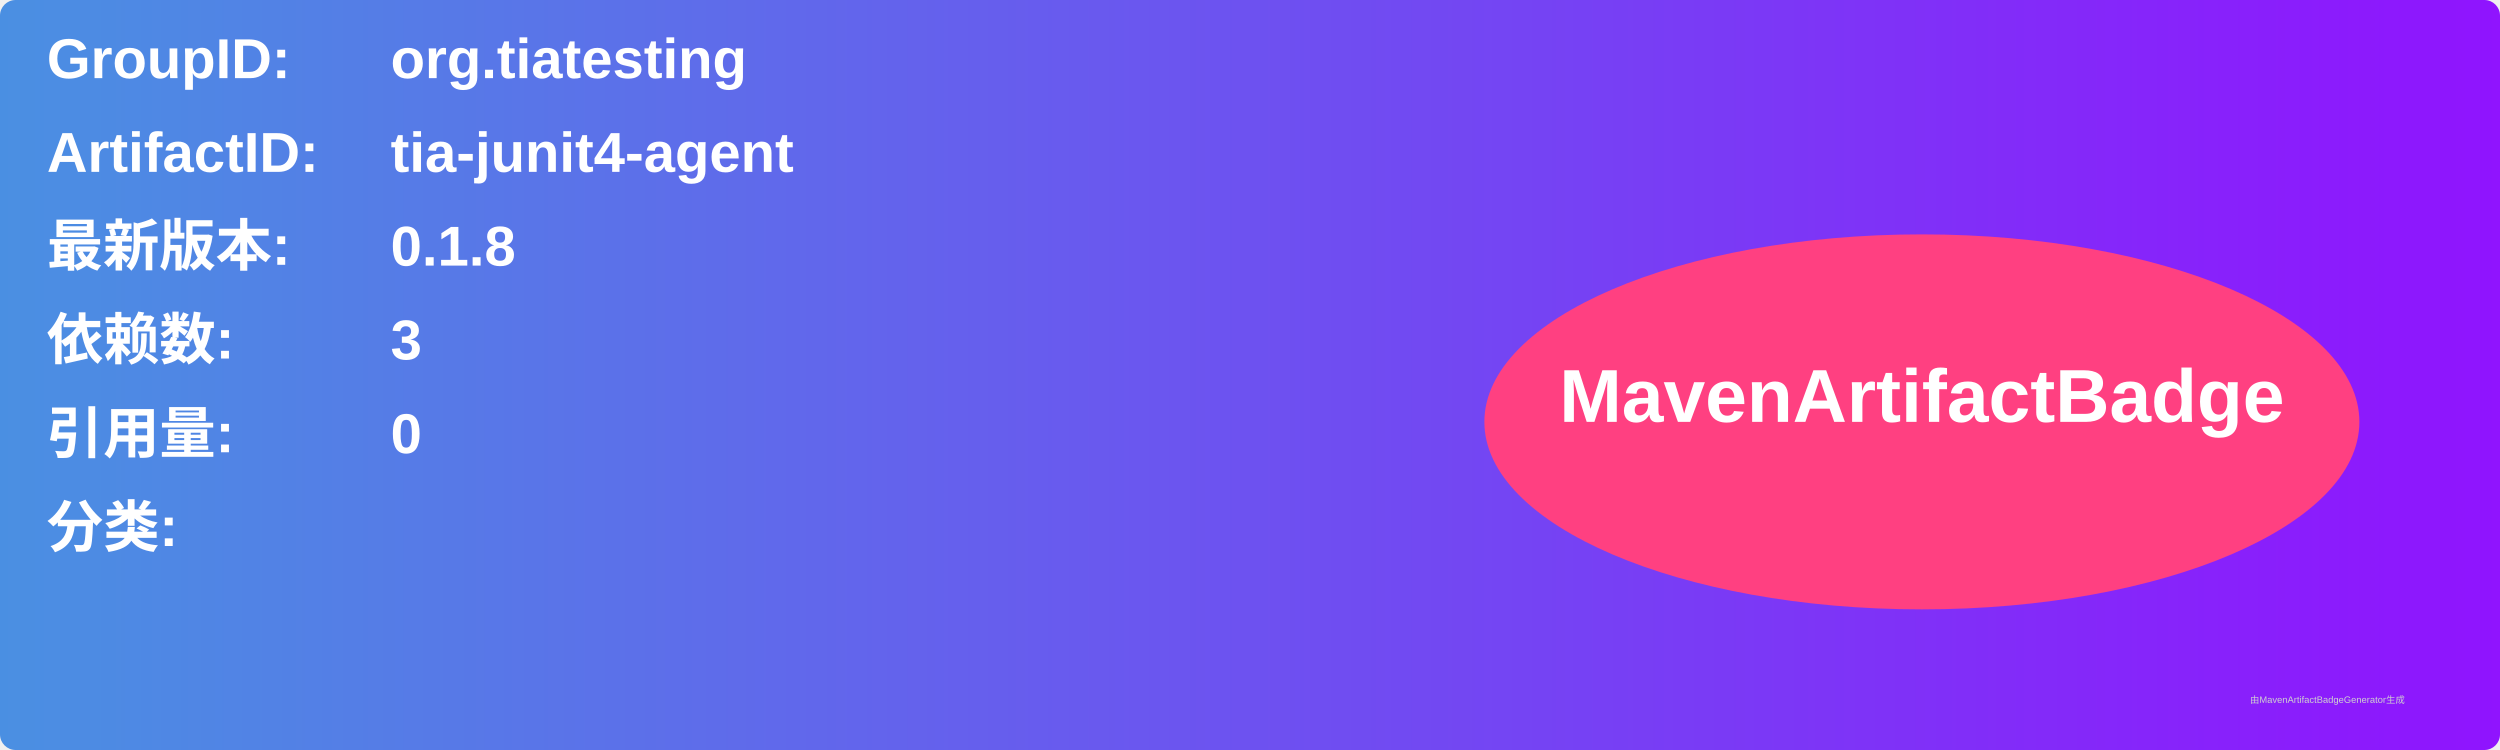
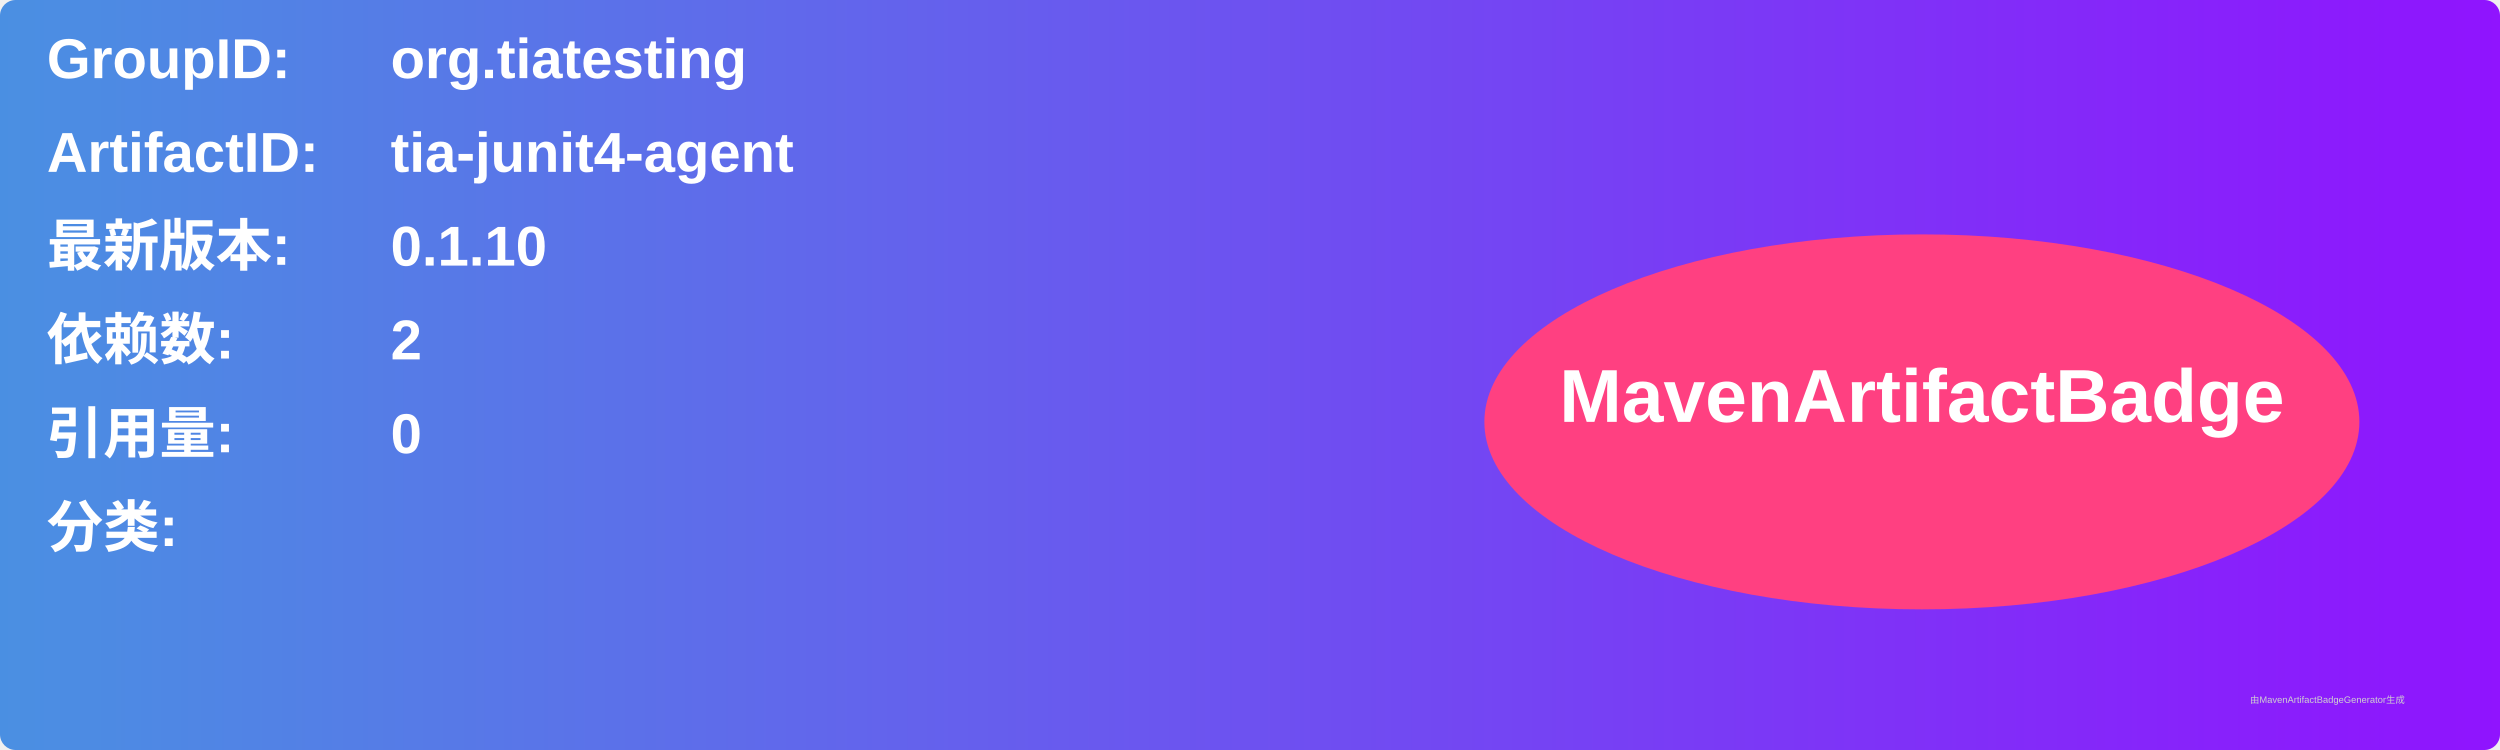
<svg xmlns="http://www.w3.org/2000/svg" width="800" height="240" viewBox="0 0 800 240">
  <linearGradient id="grad" x1="0%" y1="0%" x2="100%" y2="0%">
    <stop offset="0%" stop-color="#4a90e2" />
    <stop offset="100%" stop-color="#9013fe" />
  </linearGradient>
  <rect width="100%" height="100%" rx="5" ry="5" fill="url(#grad)" />
  <g transform="translate(15, 15)">
    <text x="0" y="10" font-family="Arial" font-size="18" fill="white" font-weight="bold" width="260">GroupID:</text>
    <text x="110" y="10" font-family="Arial" font-size="18" fill="white" font-weight="bold" width="460">org.tiatesting</text>
    <text x="0" y="40" font-family="Arial" font-size="18" fill="white" font-weight="bold" width="260">ArtifactID:</text>
    <text x="110" y="40" font-family="Arial" font-size="18" fill="white" font-weight="bold" width="460">tia-junit4-agent</text>
    <text x="0" y="70" font-family="Arial" font-size="18" fill="white" font-weight="bold">最新版本:</text>
    <text x="110" y="70" font-family="Arial" font-size="18" fill="white" font-weight="bold">
-       <tspan font-weight="bold">0.1.8</tspan>
+       <tspan font-weight="bold">0.1.10</tspan>
    </text>
    <text x="0" y="100" font-family="Arial" font-size="18" fill="white" font-weight="bold">依赖数: </text>
    <text x="110" y="100" font-family="Arial" font-size="18" fill="white">
-       <tspan font-weight="bold">3</tspan>
+       <tspan font-weight="bold">2</tspan>
    </text>
    <text x="0" y="130" font-family="Arial" font-size="18" fill="white" font-weight="bold">引用量: </text>
    <text x="110" y="130" font-family="Arial" font-size="18" fill="white">
      <tspan font-weight="bold">0</tspan>
    </text>
    <text x="0" y="160" font-family="Arial" font-size="18" fill="white" font-weight="bold">分类:</text>
    <text x="10" y="190" font-family="Arial" font-size="10" fill="white">
      <tspan font-weight="bold" />
    </text>
    <ellipse cx="600" cy="120" rx="140" ry="60" fill="#ff4081" />
    <text x="600" y="120" text-anchor="middle" font-family="Arial" font-size="24" fill="white" font-weight="bold">MavenArtifactBadge</text>
  </g>
  <text x="720" y="225" font-family="Arial" font-size="3" fill="#d0d0d0">由MavenArtifactBadgeGenerator生成</text>
</svg>
